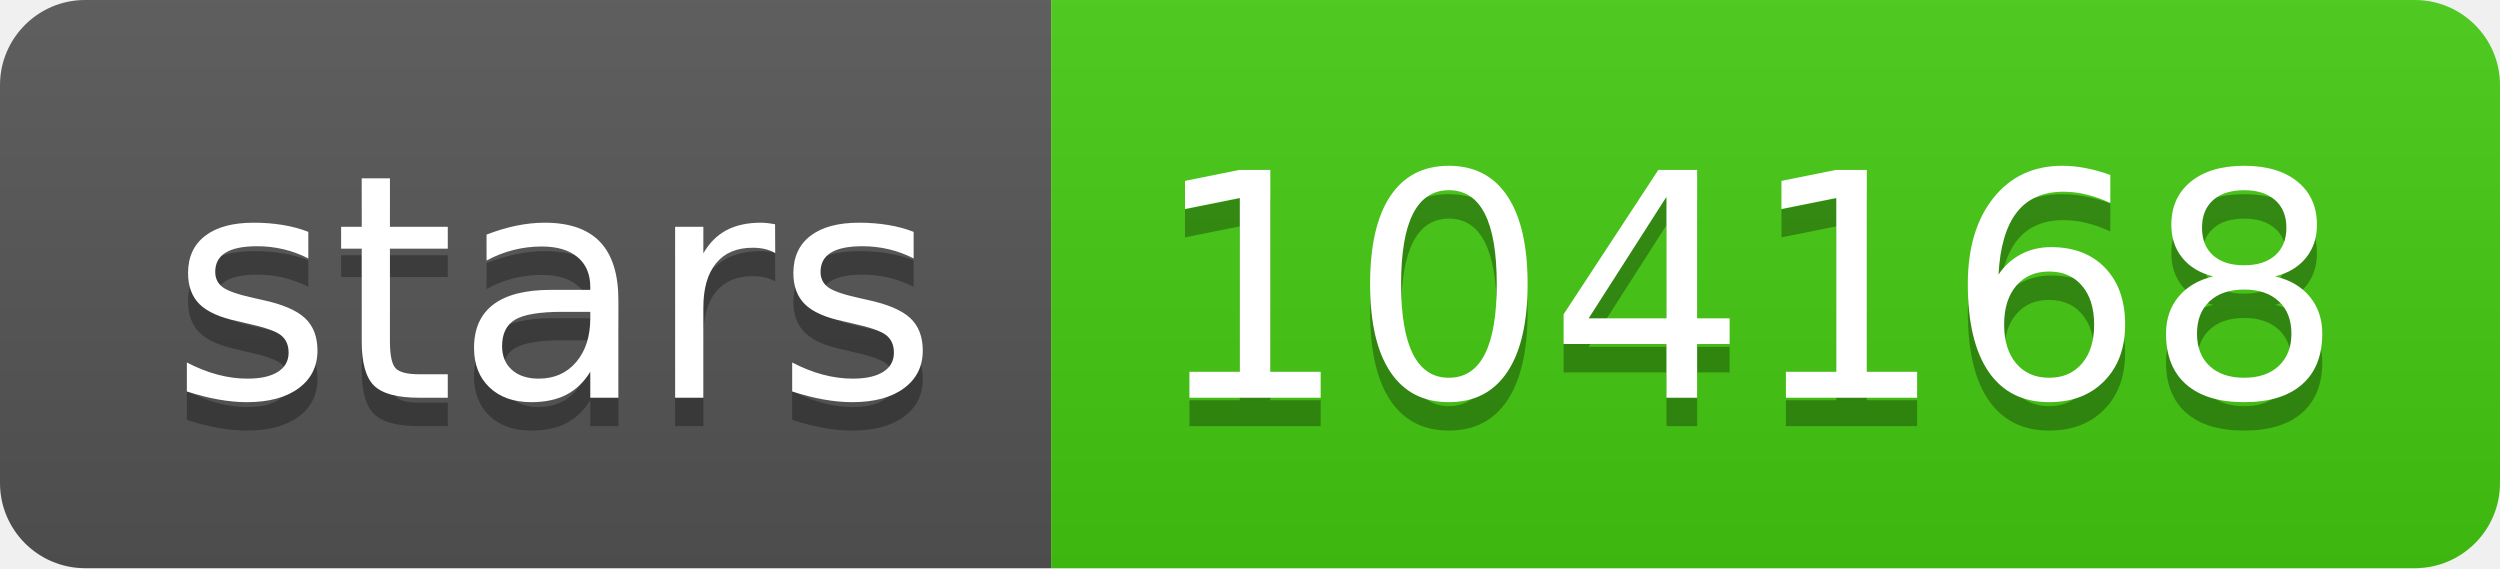
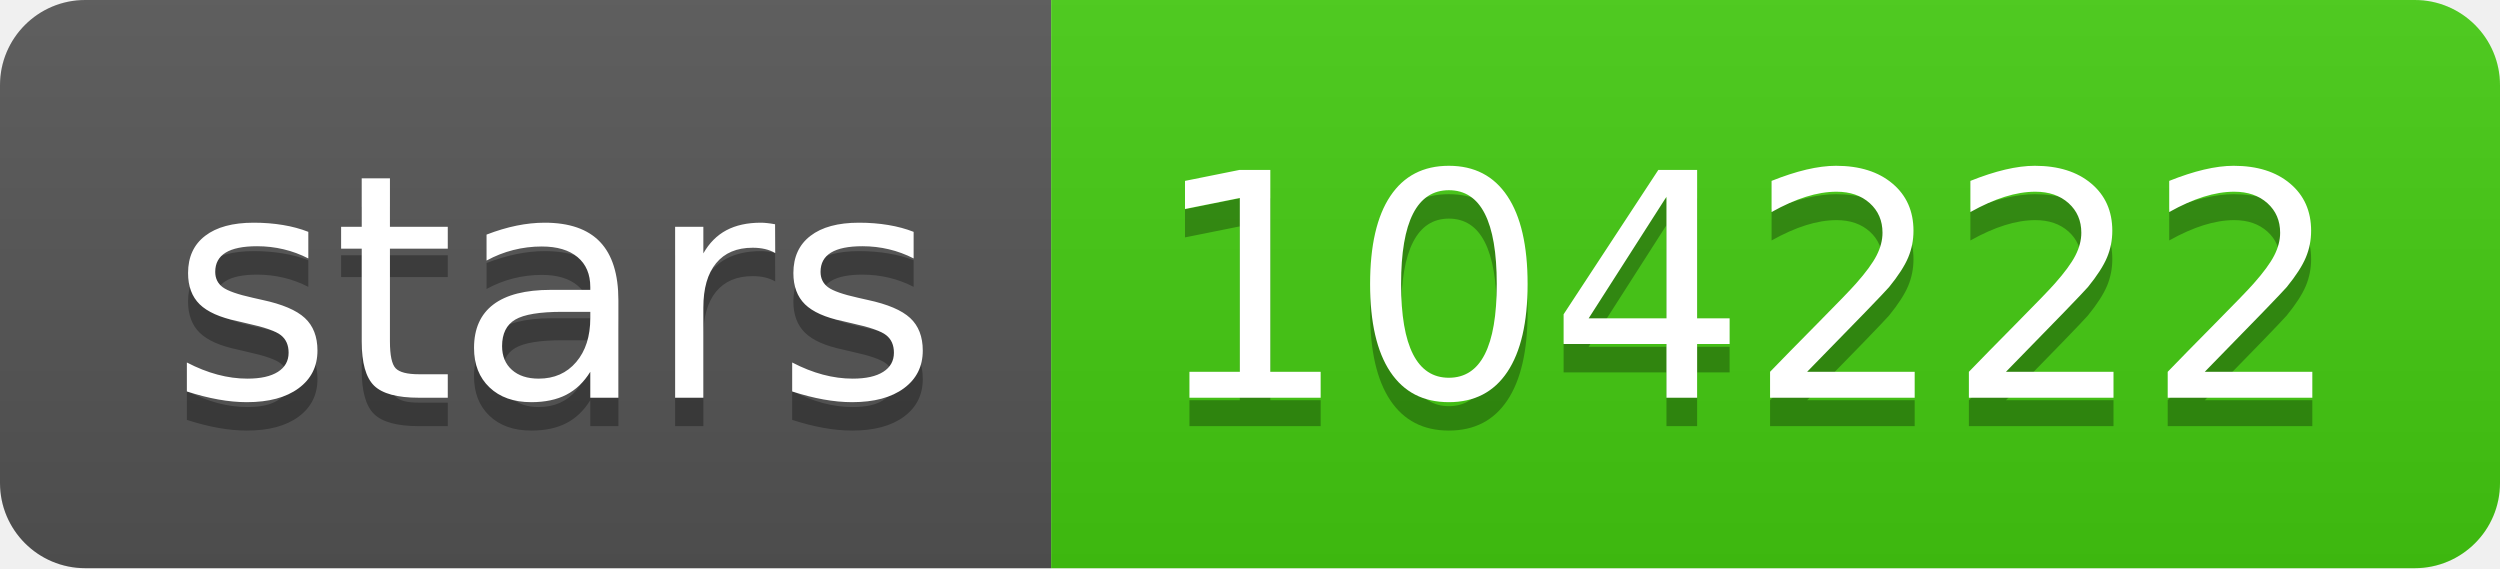
- <svg xmlns="http://www.w3.org/2000/svg" width="88" height="20" role="img" aria-label="stars: 104168">
+ <svg xmlns="http://www.w3.org/2000/svg" width="88" height="20" role="img" aria-label="stars: 104222">
  <linearGradient id="s" x2="0" y2="100%">
    <stop offset="0" stop-color="#bbb" stop-opacity=".1" />
    <stop offset="1" stop-opacity=".1" />
  </linearGradient>
  <clipPath id="r">
    <rect width="88" height="20" rx="3" fill="#fff" />
  </clipPath>
  <g clip-path="url(#r)">
    <rect width="37" height="20" fill="#555" />
    <rect x="37" width="51" height="20" fill="#4c1" />
    <rect width="88" height="20" fill="url(#s)" />
  </g>
  <g fill="#fff" text-anchor="middle" font-family="Verdana,Geneva,DejaVu Sans,sans-serif" text-rendering="geometricPrecision" font-size="110">
    <text aria-hidden="true" x="195" y="150" fill="#010101" fill-opacity=".3" transform="scale(.1)" textLength="270">stars</text>
    <text x="195" y="140" transform="scale(.1)" fill="#fff" textLength="270">stars</text>
-     <text aria-hidden="true" x="615" y="150" fill="#010101" fill-opacity=".3" transform="scale(.1)" textLength="410">104168</text>
-     <text x="615" y="140" transform="scale(.1)" fill="#fff" textLength="410">104168</text>
+     <text aria-hidden="true" x="615" y="150" fill="#010101" fill-opacity=".3" transform="scale(.1)" textLength="410">104222</text>
+     <text x="615" y="140" transform="scale(.1)" fill="#fff" textLength="410">104222</text>
  </g>
</svg>
